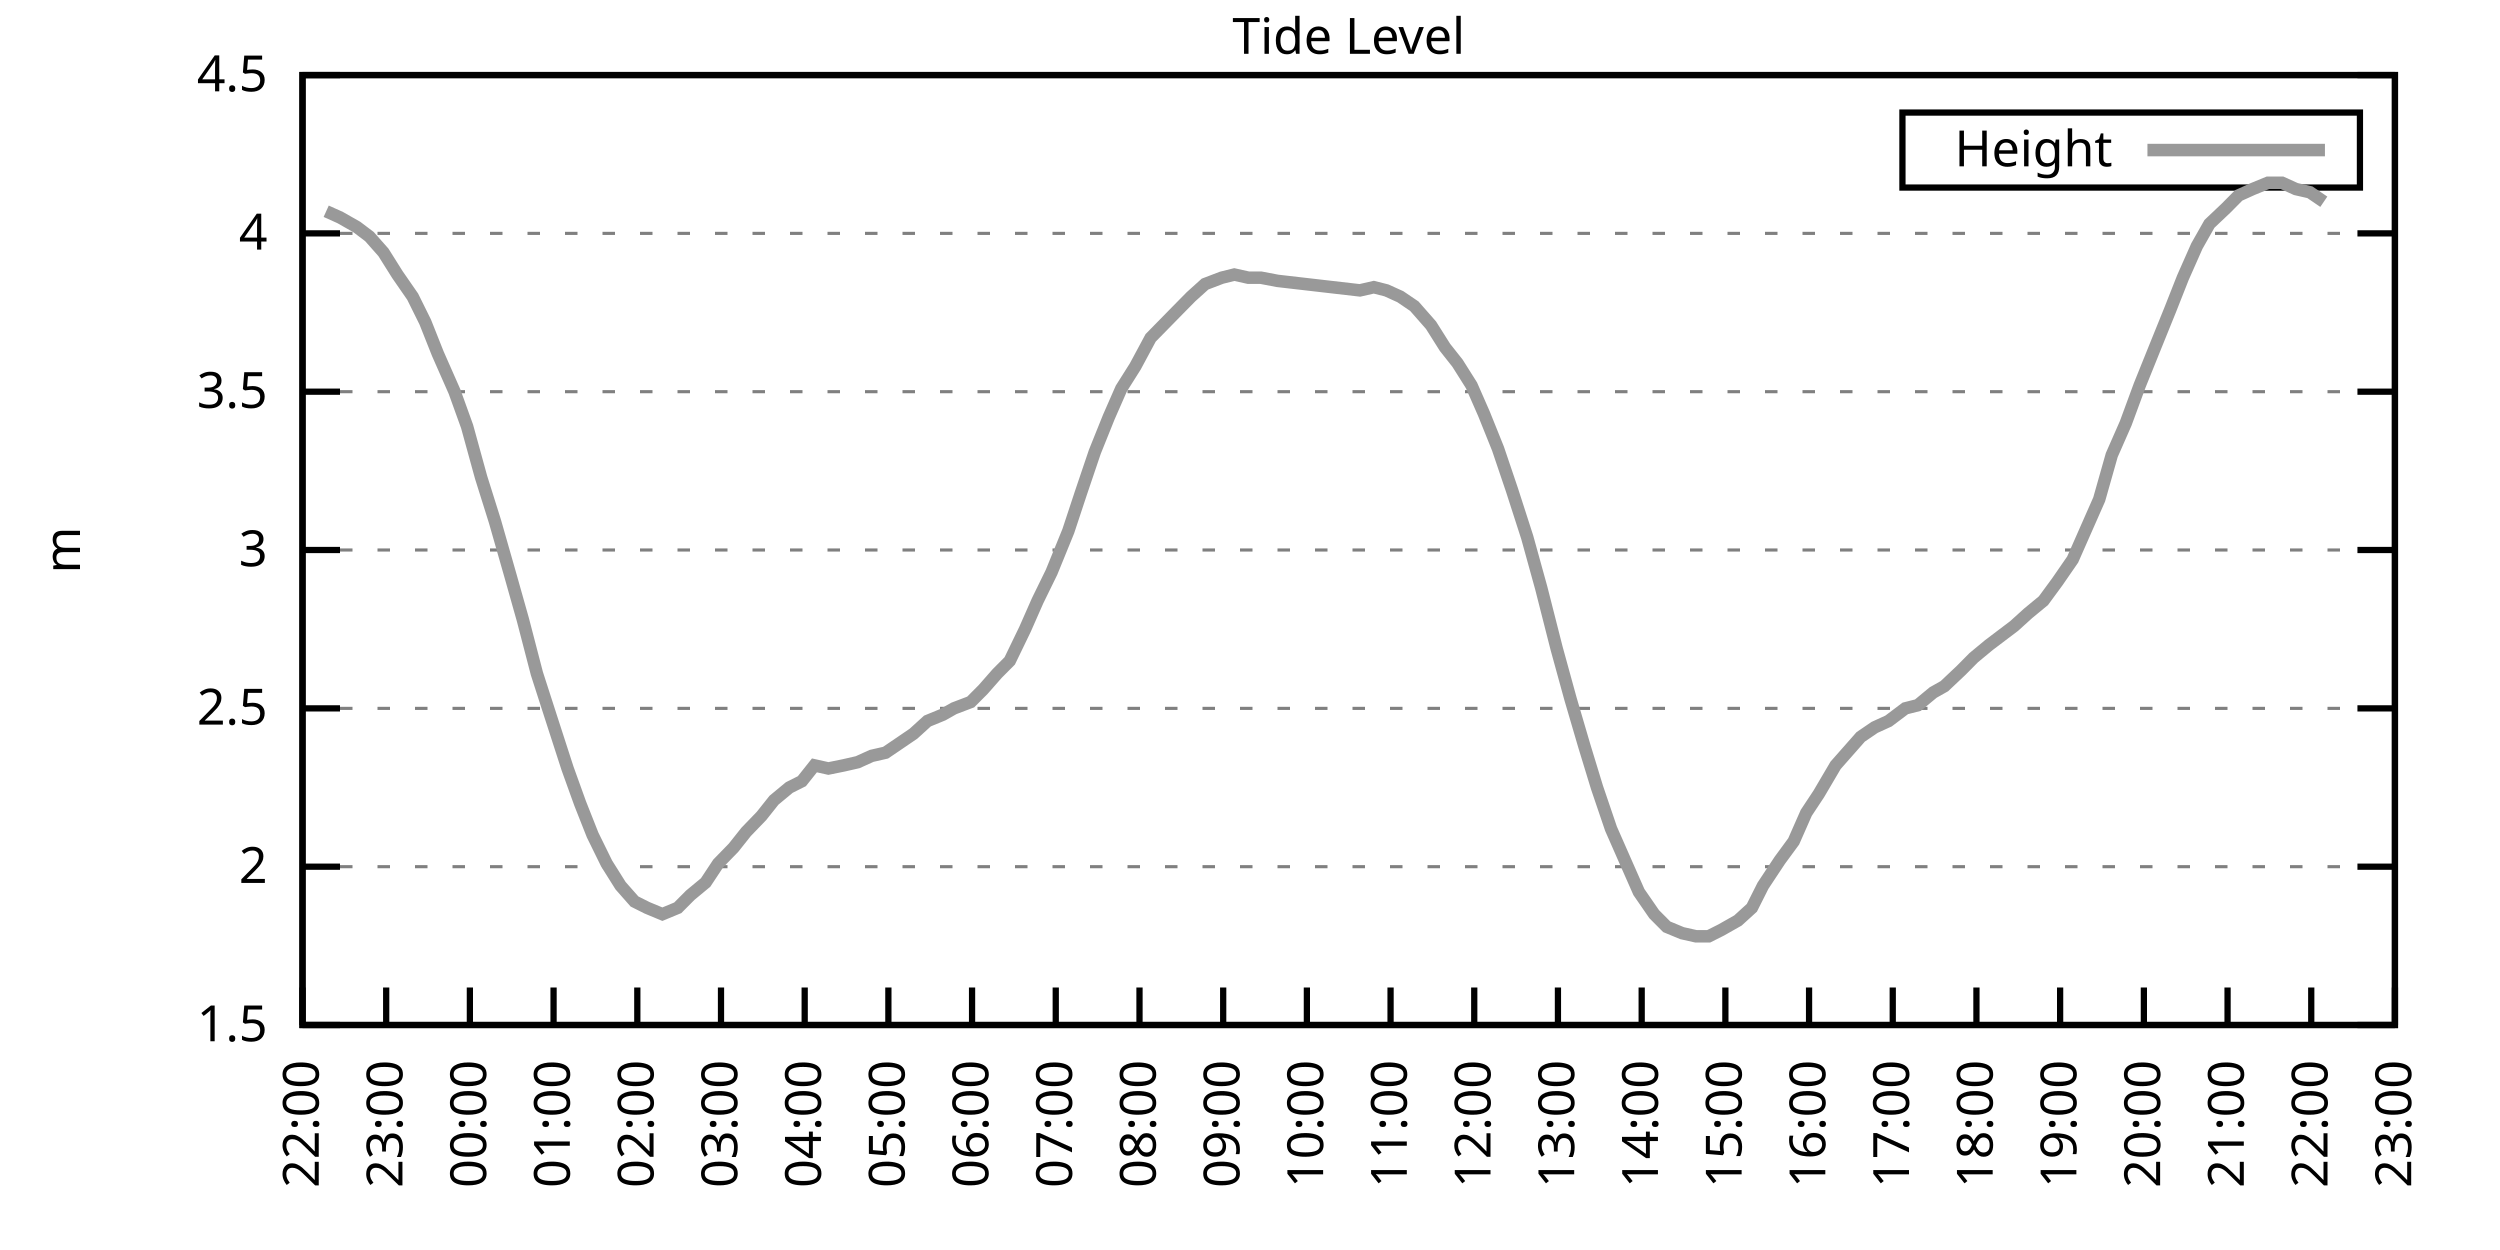
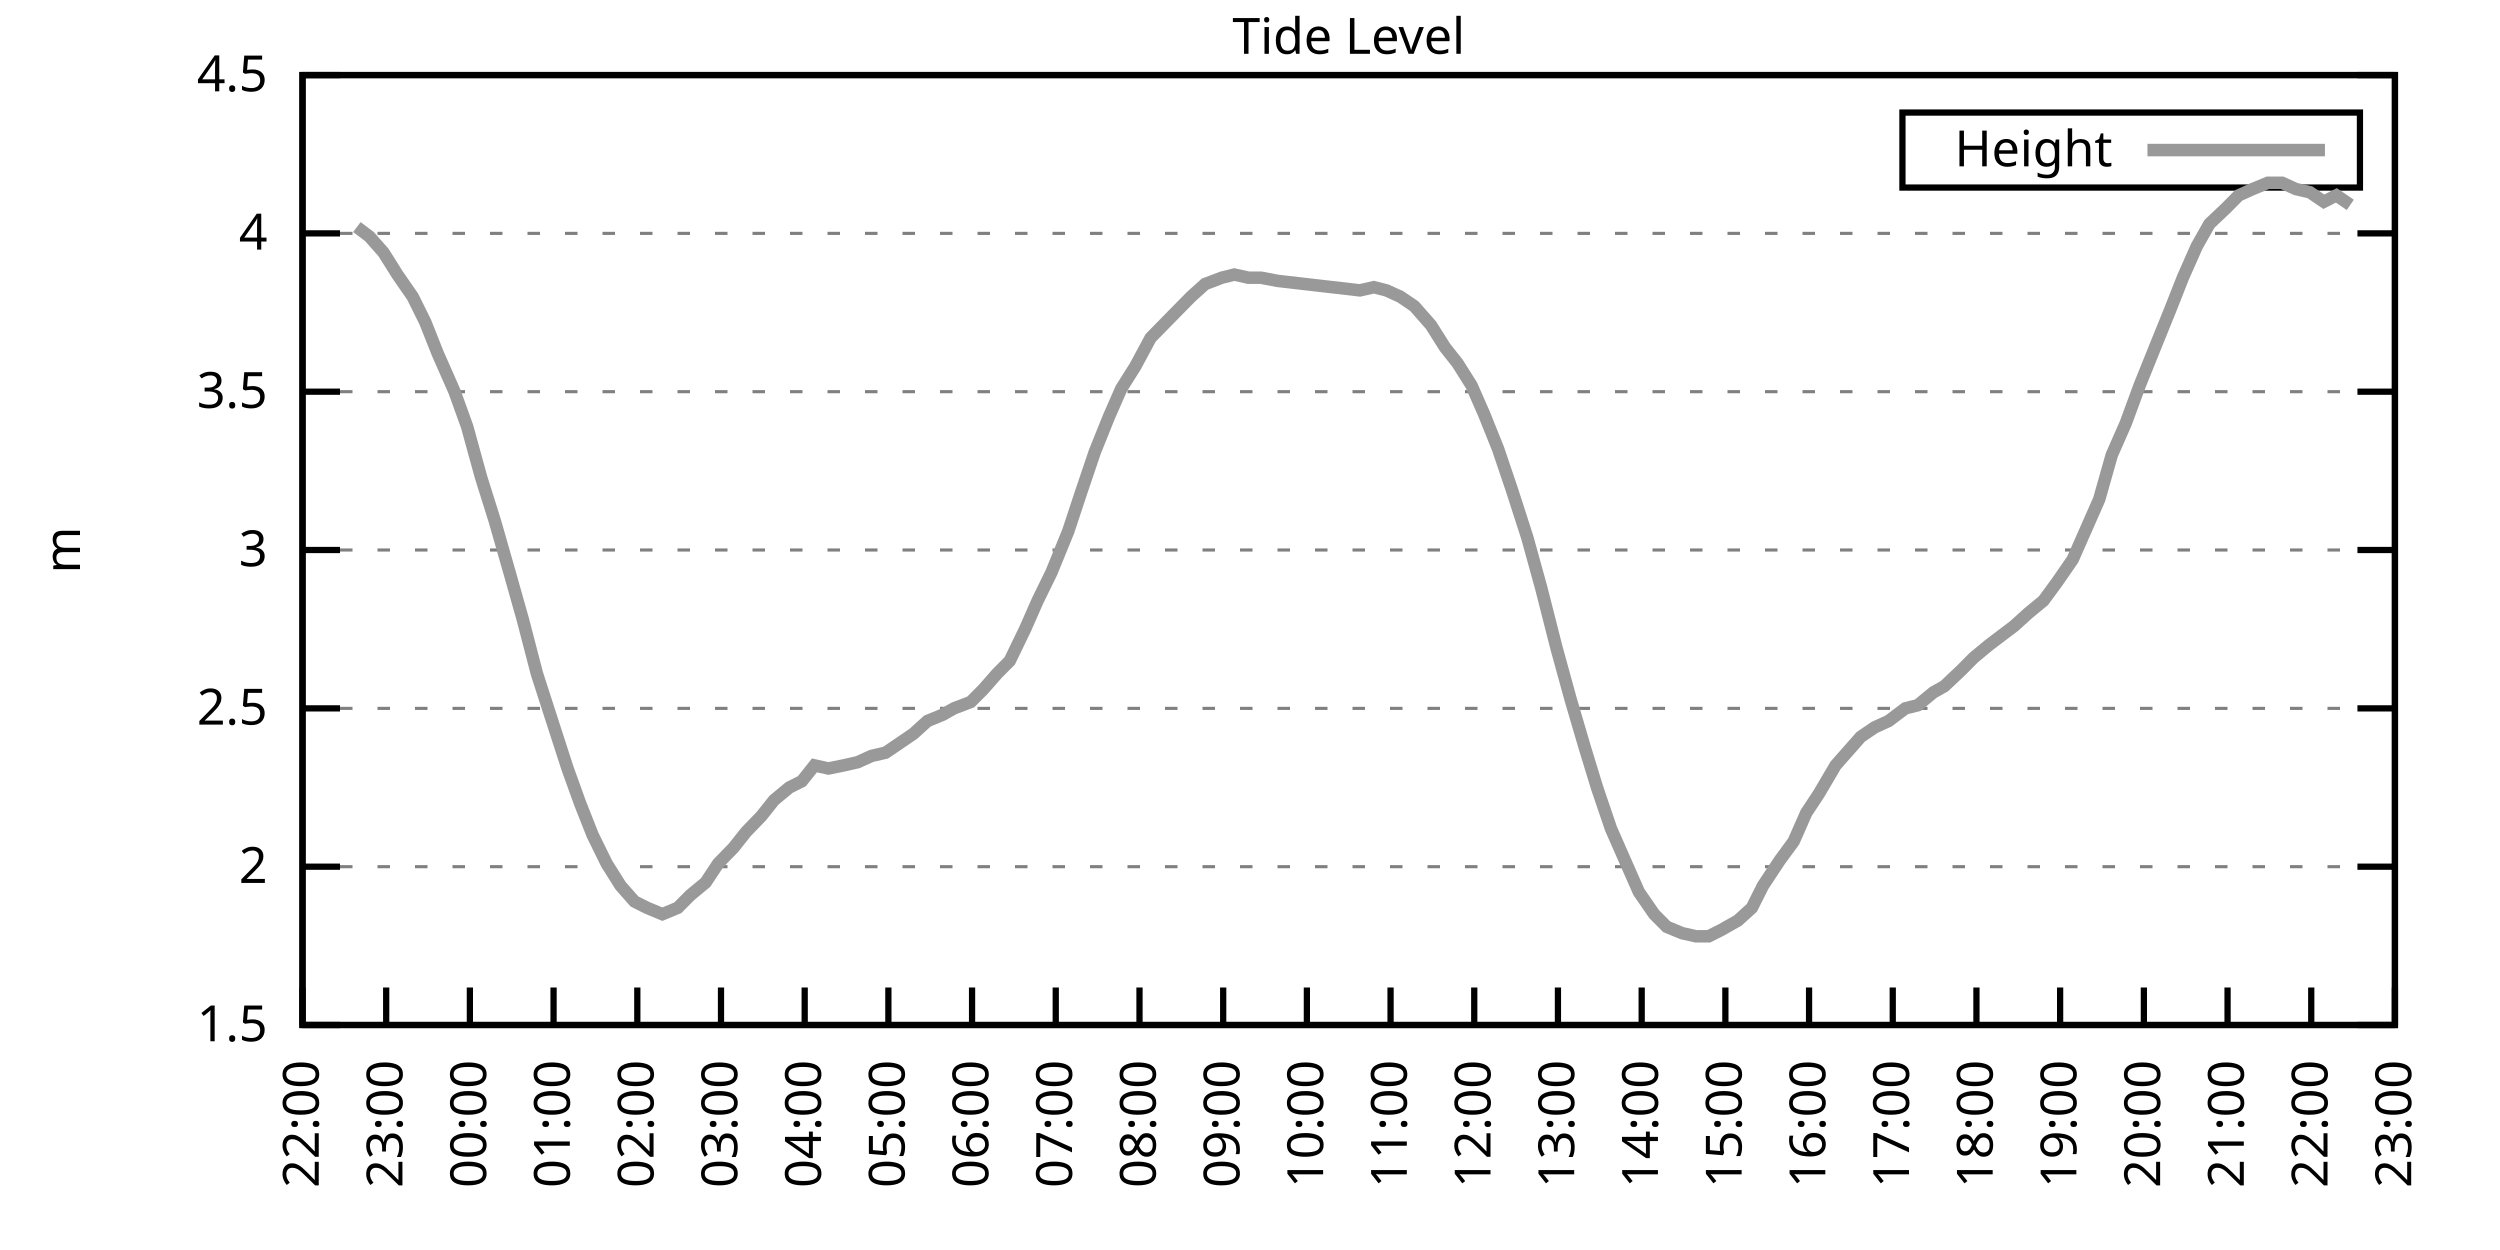
<svg xmlns="http://www.w3.org/2000/svg" xmlns:xlink="http://www.w3.org/1999/xlink" width="400" height="200" viewBox="0 0 400 200">
  <g id="gnuplot_canvas">
    <rect x="0" y="0" width="400" height="200" fill="none" />
    <defs>
      <circle id="gpDot" r="0.5" stroke-width="0.5" stroke="currentColor" />
      <path id="gpPt0" stroke-width="0.333" stroke="currentColor" d="M-1,0 h2 M0,-1 v2" />
      <path id="gpPt1" stroke-width="0.333" stroke="currentColor" d="M-1,-1 L1,1 M1,-1 L-1,1" />
      <path id="gpPt2" stroke-width="0.333" stroke="currentColor" d="M-1,0 L1,0 M0,-1 L0,1 M-1,-1 L1,1 M-1,1 L1,-1" />
      <rect id="gpPt3" stroke-width="0.333" stroke="currentColor" x="-1" y="-1" width="2" height="2" />
      <rect id="gpPt4" stroke-width="0.333" stroke="currentColor" fill="currentColor" x="-1" y="-1" width="2" height="2" />
      <circle id="gpPt5" stroke-width="0.333" stroke="currentColor" cx="0" cy="0" r="1" />
      <use xlink:href="#gpPt5" id="gpPt6" fill="currentColor" stroke="none" />
      <path id="gpPt7" stroke-width="0.333" stroke="currentColor" d="M0,-1.33 L-1.33,0.67 L1.33,0.67 z" />
      <use xlink:href="#gpPt7" id="gpPt8" fill="currentColor" stroke="none" />
      <use xlink:href="#gpPt7" id="gpPt9" stroke="currentColor" transform="rotate(180)" />
      <use xlink:href="#gpPt9" id="gpPt10" fill="currentColor" stroke="none" />
      <use xlink:href="#gpPt3" id="gpPt11" stroke="currentColor" transform="rotate(45)" />
      <use xlink:href="#gpPt11" id="gpPt12" fill="currentColor" stroke="none" />
      <path id="gpPt13" stroke-width="0.333" stroke="currentColor" d="M0,1.330 L1.265,0.411 L0.782,-1.067 L-0.782,-1.076 L-1.265,0.411 z" />
      <use xlink:href="#gpPt13" id="gpPt14" fill="currentColor" stroke="none" />
      <filter id="textbox" filterUnits="objectBoundingBox" x="0" y="0" height="1" width="1">
        <feFlood flood-color="white" flood-opacity="1" result="bgnd" />
        <feComposite in="SourceGraphic" in2="bgnd" operator="atop" />
      </filter>
      <filter id="greybox" filterUnits="objectBoundingBox" x="0" y="0" height="1" width="1">
        <feFlood flood-color="lightgrey" flood-opacity="1" result="grey" />
        <feComposite in="SourceGraphic" in2="grey" operator="atop" />
      </filter>
    </defs>
    <g fill="none" color="white" stroke="currentColor" stroke-width="1.00" stroke-linecap="butt" stroke-linejoin="miter">
</g>
    <g fill="none" color="black" stroke="currentColor" stroke-width="1.00" stroke-linecap="butt" stroke-linejoin="miter">
      <g stroke="none" shape-rendering="crispEdges">
        <polygon fill="rgb(255, 255, 255)" points="48.40,164.00 383.18,164.00 383.18,12.02 48.40,12.02 " />
      </g>
    </g>
    <g fill="none" color="black" stroke="currentColor" stroke-width="1.00" stroke-linecap="butt" stroke-linejoin="miter">
</g>
    <g fill="none" color="black" stroke="black" stroke-width="0.50" stroke-linecap="butt" stroke-linejoin="miter">
</g>
    <g fill="none" color="gray" stroke="currentColor" stroke-width="0.50" stroke-linecap="butt" stroke-linejoin="miter">
      <path stroke="gray" stroke-dasharray="2,4" class="gridline" d="M48.40,164.00 L383.19,164.00  " />
    </g>
    <g fill="none" color="gray" stroke="gray" stroke-width="1.00" stroke-linecap="butt" stroke-linejoin="miter">
</g>
    <g fill="none" color="black" stroke="currentColor" stroke-width="1.00" stroke-linecap="butt" stroke-linejoin="miter">
      <path stroke="black" d="M48.40,164.00 L54.40,164.00 M383.19,164.00 L377.19,164.00  " />
      <g transform="translate(42.80,166.60)" stroke="none" fill="black" font-family="Sans" font-size="8.00" text-anchor="end">
        <text>
          <tspan font-family="Sans"> 1.5</tspan>
        </text>
      </g>
    </g>
    <g fill="none" color="black" stroke="currentColor" stroke-width="1.00" stroke-linecap="butt" stroke-linejoin="miter">
</g>
    <g fill="none" color="black" stroke="black" stroke-width="0.50" stroke-linecap="butt" stroke-linejoin="miter">
</g>
    <g fill="none" color="gray" stroke="currentColor" stroke-width="0.50" stroke-linecap="butt" stroke-linejoin="miter">
      <path stroke="gray" stroke-dasharray="2,4" class="gridline" d="M48.40,138.67 L383.19,138.67  " />
    </g>
    <g fill="none" color="gray" stroke="gray" stroke-width="1.00" stroke-linecap="butt" stroke-linejoin="miter">
</g>
    <g fill="none" color="black" stroke="currentColor" stroke-width="1.00" stroke-linecap="butt" stroke-linejoin="miter">
      <path stroke="black" d="M48.40,138.67 L54.40,138.67 M383.19,138.67 L377.19,138.67  " />
      <g transform="translate(42.80,141.27)" stroke="none" fill="black" font-family="Sans" font-size="8.00" text-anchor="end">
        <text>
          <tspan font-family="Sans"> 2</tspan>
        </text>
      </g>
    </g>
    <g fill="none" color="black" stroke="currentColor" stroke-width="1.00" stroke-linecap="butt" stroke-linejoin="miter">
</g>
    <g fill="none" color="black" stroke="black" stroke-width="0.50" stroke-linecap="butt" stroke-linejoin="miter">
</g>
    <g fill="none" color="gray" stroke="currentColor" stroke-width="0.50" stroke-linecap="butt" stroke-linejoin="miter">
      <path stroke="gray" stroke-dasharray="2,4" class="gridline" d="M48.40,113.34 L383.19,113.34  " />
    </g>
    <g fill="none" color="gray" stroke="gray" stroke-width="1.00" stroke-linecap="butt" stroke-linejoin="miter">
</g>
    <g fill="none" color="black" stroke="currentColor" stroke-width="1.00" stroke-linecap="butt" stroke-linejoin="miter">
      <path stroke="black" d="M48.40,113.34 L54.40,113.34 M383.19,113.34 L377.19,113.34  " />
      <g transform="translate(42.80,115.94)" stroke="none" fill="black" font-family="Sans" font-size="8.00" text-anchor="end">
        <text>
          <tspan font-family="Sans"> 2.5</tspan>
        </text>
      </g>
    </g>
    <g fill="none" color="black" stroke="currentColor" stroke-width="1.00" stroke-linecap="butt" stroke-linejoin="miter">
</g>
    <g fill="none" color="black" stroke="black" stroke-width="0.50" stroke-linecap="butt" stroke-linejoin="miter">
</g>
    <g fill="none" color="gray" stroke="currentColor" stroke-width="0.50" stroke-linecap="butt" stroke-linejoin="miter">
      <path stroke="gray" stroke-dasharray="2,4" class="gridline" d="M48.40,88.00 L383.19,88.00  " />
    </g>
    <g fill="none" color="gray" stroke="gray" stroke-width="1.00" stroke-linecap="butt" stroke-linejoin="miter">
</g>
    <g fill="none" color="black" stroke="currentColor" stroke-width="1.00" stroke-linecap="butt" stroke-linejoin="miter">
      <path stroke="black" d="M48.40,88.00 L54.40,88.00 M383.19,88.00 L377.19,88.00  " />
      <g transform="translate(42.80,90.60)" stroke="none" fill="black" font-family="Sans" font-size="8.00" text-anchor="end">
        <text>
          <tspan font-family="Sans"> 3</tspan>
        </text>
      </g>
    </g>
    <g fill="none" color="black" stroke="currentColor" stroke-width="1.00" stroke-linecap="butt" stroke-linejoin="miter">
</g>
    <g fill="none" color="black" stroke="black" stroke-width="0.50" stroke-linecap="butt" stroke-linejoin="miter">
</g>
    <g fill="none" color="gray" stroke="currentColor" stroke-width="0.50" stroke-linecap="butt" stroke-linejoin="miter">
      <path stroke="gray" stroke-dasharray="2,4" class="gridline" d="M48.40,62.67 L383.19,62.67  " />
    </g>
    <g fill="none" color="gray" stroke="gray" stroke-width="1.00" stroke-linecap="butt" stroke-linejoin="miter">
</g>
    <g fill="none" color="black" stroke="currentColor" stroke-width="1.00" stroke-linecap="butt" stroke-linejoin="miter">
      <path stroke="black" d="M48.40,62.67 L54.40,62.67 M383.19,62.67 L377.19,62.67  " />
      <g transform="translate(42.80,65.27)" stroke="none" fill="black" font-family="Sans" font-size="8.00" text-anchor="end">
        <text>
          <tspan font-family="Sans"> 3.5</tspan>
        </text>
      </g>
    </g>
    <g fill="none" color="black" stroke="currentColor" stroke-width="1.00" stroke-linecap="butt" stroke-linejoin="miter">
</g>
    <g fill="none" color="black" stroke="black" stroke-width="0.50" stroke-linecap="butt" stroke-linejoin="miter">
</g>
    <g fill="none" color="gray" stroke="currentColor" stroke-width="0.50" stroke-linecap="butt" stroke-linejoin="miter">
      <path stroke="gray" stroke-dasharray="2,4" class="gridline" d="M48.40,37.34 L383.19,37.34  " />
    </g>
    <g fill="none" color="gray" stroke="gray" stroke-width="1.00" stroke-linecap="butt" stroke-linejoin="miter">
</g>
    <g fill="none" color="black" stroke="currentColor" stroke-width="1.00" stroke-linecap="butt" stroke-linejoin="miter">
      <path stroke="black" d="M48.40,37.34 L54.40,37.34 M383.19,37.34 L377.19,37.34  " />
      <g transform="translate(42.80,39.94)" stroke="none" fill="black" font-family="Sans" font-size="8.00" text-anchor="end">
        <text>
          <tspan font-family="Sans"> 4</tspan>
        </text>
      </g>
    </g>
    <g fill="none" color="black" stroke="currentColor" stroke-width="1.00" stroke-linecap="butt" stroke-linejoin="miter">
</g>
    <g fill="none" color="black" stroke="black" stroke-width="0.50" stroke-linecap="butt" stroke-linejoin="miter">
</g>
    <g fill="none" color="gray" stroke="currentColor" stroke-width="0.50" stroke-linecap="butt" stroke-linejoin="miter">
      <path stroke="gray" stroke-dasharray="2,4" class="gridline" d="M48.40,12.01 L383.19,12.01  " />
    </g>
    <g fill="none" color="gray" stroke="gray" stroke-width="1.00" stroke-linecap="butt" stroke-linejoin="miter">
</g>
    <g fill="none" color="black" stroke="currentColor" stroke-width="1.00" stroke-linecap="butt" stroke-linejoin="miter">
      <path stroke="black" d="M48.40,12.01 L54.40,12.01 M383.19,12.01 L377.19,12.01  " />
      <g transform="translate(42.80,14.61)" stroke="none" fill="black" font-family="Sans" font-size="8.00" text-anchor="end">
        <text>
          <tspan font-family="Sans"> 4.5</tspan>
        </text>
      </g>
    </g>
    <g fill="none" color="black" stroke="currentColor" stroke-width="1.00" stroke-linecap="butt" stroke-linejoin="miter">
      <path stroke="black" d="M48.40,164.00 L48.40,158.00  " />
      <g transform="translate(51.00,169.60) rotate(270.00)" stroke="none" fill="black" font-family="Sans" font-size="8.00" text-anchor="end">
        <text>
          <tspan font-family="Sans">22:00</tspan>
        </text>
      </g>
    </g>
    <g fill="none" color="black" stroke="currentColor" stroke-width="1.00" stroke-linecap="butt" stroke-linejoin="miter">
      <path stroke="black" d="M61.79,164.00 L61.79,158.00  " />
      <g transform="translate(64.39,169.60) rotate(270.00)" stroke="none" fill="black" font-family="Sans" font-size="8.00" text-anchor="end">
        <text>
          <tspan font-family="Sans">23:00</tspan>
        </text>
      </g>
    </g>
    <g fill="none" color="black" stroke="currentColor" stroke-width="1.00" stroke-linecap="butt" stroke-linejoin="miter">
      <path stroke="black" d="M75.18,164.00 L75.18,158.00  " />
      <g transform="translate(77.78,169.60) rotate(270.00)" stroke="none" fill="black" font-family="Sans" font-size="8.00" text-anchor="end">
        <text>
          <tspan font-family="Sans">00:00</tspan>
        </text>
      </g>
    </g>
    <g fill="none" color="black" stroke="currentColor" stroke-width="1.00" stroke-linecap="butt" stroke-linejoin="miter">
      <path stroke="black" d="M88.57,164.00 L88.57,158.00  " />
      <g transform="translate(91.17,169.60) rotate(270.00)" stroke="none" fill="black" font-family="Sans" font-size="8.00" text-anchor="end">
        <text>
          <tspan font-family="Sans">01:00</tspan>
        </text>
      </g>
    </g>
    <g fill="none" color="black" stroke="currentColor" stroke-width="1.00" stroke-linecap="butt" stroke-linejoin="miter">
      <path stroke="black" d="M101.97,164.00 L101.97,158.00  " />
      <g transform="translate(104.57,169.60) rotate(270.00)" stroke="none" fill="black" font-family="Sans" font-size="8.00" text-anchor="end">
        <text>
          <tspan font-family="Sans">02:00</tspan>
        </text>
      </g>
    </g>
    <g fill="none" color="black" stroke="currentColor" stroke-width="1.00" stroke-linecap="butt" stroke-linejoin="miter">
      <path stroke="black" d="M115.36,164.00 L115.36,158.00  " />
      <g transform="translate(117.96,169.60) rotate(270.00)" stroke="none" fill="black" font-family="Sans" font-size="8.00" text-anchor="end">
        <text>
          <tspan font-family="Sans">03:00</tspan>
        </text>
      </g>
    </g>
    <g fill="none" color="black" stroke="currentColor" stroke-width="1.00" stroke-linecap="butt" stroke-linejoin="miter">
      <path stroke="black" d="M128.75,164.00 L128.75,158.00  " />
      <g transform="translate(131.35,169.60) rotate(270.00)" stroke="none" fill="black" font-family="Sans" font-size="8.00" text-anchor="end">
        <text>
          <tspan font-family="Sans">04:00</tspan>
        </text>
      </g>
    </g>
    <g fill="none" color="black" stroke="currentColor" stroke-width="1.00" stroke-linecap="butt" stroke-linejoin="miter">
      <path stroke="black" d="M142.14,164.00 L142.14,158.00  " />
      <g transform="translate(144.74,169.60) rotate(270.00)" stroke="none" fill="black" font-family="Sans" font-size="8.00" text-anchor="end">
        <text>
          <tspan font-family="Sans">05:00</tspan>
        </text>
      </g>
    </g>
    <g fill="none" color="black" stroke="currentColor" stroke-width="1.00" stroke-linecap="butt" stroke-linejoin="miter">
      <path stroke="black" d="M155.53,164.00 L155.53,158.00  " />
      <g transform="translate(158.13,169.60) rotate(270.00)" stroke="none" fill="black" font-family="Sans" font-size="8.00" text-anchor="end">
        <text>
          <tspan font-family="Sans">06:00</tspan>
        </text>
      </g>
    </g>
    <g fill="none" color="black" stroke="currentColor" stroke-width="1.00" stroke-linecap="butt" stroke-linejoin="miter">
      <path stroke="black" d="M168.92,164.00 L168.92,158.00  " />
      <g transform="translate(171.52,169.60) rotate(270.00)" stroke="none" fill="black" font-family="Sans" font-size="8.00" text-anchor="end">
        <text>
          <tspan font-family="Sans">07:00</tspan>
        </text>
      </g>
    </g>
    <g fill="none" color="black" stroke="currentColor" stroke-width="1.00" stroke-linecap="butt" stroke-linejoin="miter">
      <path stroke="black" d="M182.32,164.00 L182.32,158.00  " />
      <g transform="translate(184.92,169.60) rotate(270.00)" stroke="none" fill="black" font-family="Sans" font-size="8.00" text-anchor="end">
        <text>
          <tspan font-family="Sans">08:00</tspan>
        </text>
      </g>
    </g>
    <g fill="none" color="black" stroke="currentColor" stroke-width="1.00" stroke-linecap="butt" stroke-linejoin="miter">
      <path stroke="black" d="M195.71,164.00 L195.71,158.00  " />
      <g transform="translate(198.31,169.60) rotate(270.00)" stroke="none" fill="black" font-family="Sans" font-size="8.00" text-anchor="end">
        <text>
          <tspan font-family="Sans">09:00</tspan>
        </text>
      </g>
    </g>
    <g fill="none" color="black" stroke="currentColor" stroke-width="1.00" stroke-linecap="butt" stroke-linejoin="miter">
      <path stroke="black" d="M209.10,164.00 L209.10,158.00  " />
      <g transform="translate(211.70,169.60) rotate(270.00)" stroke="none" fill="black" font-family="Sans" font-size="8.00" text-anchor="end">
        <text>
          <tspan font-family="Sans">10:00</tspan>
        </text>
      </g>
    </g>
    <g fill="none" color="black" stroke="currentColor" stroke-width="1.00" stroke-linecap="butt" stroke-linejoin="miter">
      <path stroke="black" d="M222.49,164.00 L222.49,158.00  " />
      <g transform="translate(225.09,169.60) rotate(270.00)" stroke="none" fill="black" font-family="Sans" font-size="8.00" text-anchor="end">
        <text>
          <tspan font-family="Sans">11:00</tspan>
        </text>
      </g>
    </g>
    <g fill="none" color="black" stroke="currentColor" stroke-width="1.00" stroke-linecap="butt" stroke-linejoin="miter">
      <path stroke="black" d="M235.88,164.00 L235.88,158.00  " />
      <g transform="translate(238.48,169.60) rotate(270.00)" stroke="none" fill="black" font-family="Sans" font-size="8.00" text-anchor="end">
        <text>
          <tspan font-family="Sans">12:00</tspan>
        </text>
      </g>
    </g>
    <g fill="none" color="black" stroke="currentColor" stroke-width="1.00" stroke-linecap="butt" stroke-linejoin="miter">
      <path stroke="black" d="M249.27,164.00 L249.27,158.00  " />
      <g transform="translate(251.87,169.60) rotate(270.00)" stroke="none" fill="black" font-family="Sans" font-size="8.00" text-anchor="end">
        <text>
          <tspan font-family="Sans">13:00</tspan>
        </text>
      </g>
    </g>
    <g fill="none" color="black" stroke="currentColor" stroke-width="1.00" stroke-linecap="butt" stroke-linejoin="miter">
      <path stroke="black" d="M262.67,164.00 L262.67,158.00  " />
      <g transform="translate(265.27,169.60) rotate(270.00)" stroke="none" fill="black" font-family="Sans" font-size="8.00" text-anchor="end">
        <text>
          <tspan font-family="Sans">14:00</tspan>
        </text>
      </g>
    </g>
    <g fill="none" color="black" stroke="currentColor" stroke-width="1.00" stroke-linecap="butt" stroke-linejoin="miter">
      <path stroke="black" d="M276.06,164.00 L276.06,158.00  " />
      <g transform="translate(278.66,169.60) rotate(270.00)" stroke="none" fill="black" font-family="Sans" font-size="8.00" text-anchor="end">
        <text>
          <tspan font-family="Sans">15:00</tspan>
        </text>
      </g>
    </g>
    <g fill="none" color="black" stroke="currentColor" stroke-width="1.00" stroke-linecap="butt" stroke-linejoin="miter">
      <path stroke="black" d="M289.45,164.00 L289.45,158.00  " />
      <g transform="translate(292.05,169.60) rotate(270.00)" stroke="none" fill="black" font-family="Sans" font-size="8.00" text-anchor="end">
        <text>
          <tspan font-family="Sans">16:00</tspan>
        </text>
      </g>
    </g>
    <g fill="none" color="black" stroke="currentColor" stroke-width="1.00" stroke-linecap="butt" stroke-linejoin="miter">
      <path stroke="black" d="M302.84,164.00 L302.84,158.00  " />
      <g transform="translate(305.44,169.60) rotate(270.00)" stroke="none" fill="black" font-family="Sans" font-size="8.00" text-anchor="end">
        <text>
          <tspan font-family="Sans">17:00</tspan>
        </text>
      </g>
    </g>
    <g fill="none" color="black" stroke="currentColor" stroke-width="1.00" stroke-linecap="butt" stroke-linejoin="miter">
      <path stroke="black" d="M316.23,164.00 L316.23,158.00  " />
      <g transform="translate(318.83,169.60) rotate(270.00)" stroke="none" fill="black" font-family="Sans" font-size="8.00" text-anchor="end">
        <text>
          <tspan font-family="Sans">18:00</tspan>
        </text>
      </g>
    </g>
    <g fill="none" color="black" stroke="currentColor" stroke-width="1.00" stroke-linecap="butt" stroke-linejoin="miter">
      <path stroke="black" d="M329.62,164.00 L329.62,158.00  " />
      <g transform="translate(332.22,169.60) rotate(270.00)" stroke="none" fill="black" font-family="Sans" font-size="8.00" text-anchor="end">
        <text>
          <tspan font-family="Sans">19:00</tspan>
        </text>
      </g>
    </g>
    <g fill="none" color="black" stroke="currentColor" stroke-width="1.00" stroke-linecap="butt" stroke-linejoin="miter">
      <path stroke="black" d="M343.02,164.00 L343.02,158.00  " />
      <g transform="translate(345.62,169.60) rotate(270.00)" stroke="none" fill="black" font-family="Sans" font-size="8.00" text-anchor="end">
        <text>
          <tspan font-family="Sans">20:00</tspan>
        </text>
      </g>
    </g>
    <g fill="none" color="black" stroke="currentColor" stroke-width="1.00" stroke-linecap="butt" stroke-linejoin="miter">
      <path stroke="black" d="M356.41,164.00 L356.41,158.00  " />
      <g transform="translate(359.01,169.60) rotate(270.00)" stroke="none" fill="black" font-family="Sans" font-size="8.00" text-anchor="end">
        <text>
          <tspan font-family="Sans">21:00</tspan>
        </text>
      </g>
    </g>
    <g fill="none" color="black" stroke="currentColor" stroke-width="1.00" stroke-linecap="butt" stroke-linejoin="miter">
      <path stroke="black" d="M369.80,164.00 L369.80,158.00  " />
      <g transform="translate(372.40,169.60) rotate(270.00)" stroke="none" fill="black" font-family="Sans" font-size="8.00" text-anchor="end">
        <text>
          <tspan font-family="Sans">22:00</tspan>
        </text>
      </g>
    </g>
    <g fill="none" color="black" stroke="currentColor" stroke-width="1.00" stroke-linecap="butt" stroke-linejoin="miter">
      <path stroke="black" d="M383.19,164.00 L383.19,158.00  " />
      <g transform="translate(385.79,169.60) rotate(270.00)" stroke="none" fill="black" font-family="Sans" font-size="8.00" text-anchor="end">
        <text>
          <tspan font-family="Sans">23:00</tspan>
        </text>
      </g>
    </g>
    <g fill="none" color="black" stroke="currentColor" stroke-width="1.00" stroke-linecap="butt" stroke-linejoin="miter">
</g>
    <g fill="none" color="black" stroke="currentColor" stroke-width="1.00" stroke-linecap="butt" stroke-linejoin="miter">
      <path stroke="black" d="M48.40,12.01 L48.40,164.00 L383.19,164.00 L383.19,12.01 L48.40,12.01 Z  " />
    </g>
    <g fill="none" color="black" stroke="currentColor" stroke-width="1.00" stroke-linecap="butt" stroke-linejoin="miter">
</g>
    <g fill="none" color="black" stroke="currentColor" stroke-width="1.00" stroke-linecap="butt" stroke-linejoin="miter">
      <path stroke="black" d="M304.39,30.01 L304.39,18.01 L377.59,18.01 L377.59,30.01 L304.39,30.01 Z  " />
    </g>
    <g id="Tide_level_plot_1">
      <g fill="none" color="white" stroke="black" stroke-width="2.00" stroke-linecap="butt" stroke-linejoin="miter">
</g>
      <g fill="none" color="black" stroke="currentColor" stroke-width="2.00" stroke-linecap="butt" stroke-linejoin="miter">
        <g transform="translate(337.99,26.61)" stroke="none" fill="black" font-family="Sans" font-size="8.00" text-anchor="end">
          <text>
            <tspan font-family="Sans">Height</tspan>
          </text>
        </g>
      </g>
      <g fill="none" color="black" stroke="currentColor" stroke-width="2.00" stroke-linecap="butt" stroke-linejoin="miter">
-         <path stroke="rgb(153, 153, 153)" d="M343.59,24.01 L371.99,24.01 M52.19,33.80 L54.43,34.81 L57.10,36.33 L59.11,37.85 L61.35,40.38 L63.58,43.93   L66.03,47.47 L68.04,51.53 L70.05,56.59 L72.73,62.67 L74.74,68.25 L76.97,76.35 L79.20,83.45 L81.66,92.06   L83.66,99.15 L85.90,107.76 L88.35,115.36 L90.81,122.96 L92.82,128.54 L94.82,133.60 L97.06,138.16 L99.29,141.71   L101.52,144.24 L103.53,145.25 L105.98,146.27 L108.44,145.25 L110.45,143.23 L112.90,141.20 L114.91,138.16 L117.37,135.63   L119.38,133.10 L121.83,130.56 L123.84,128.03 L126.29,126.00 L128.30,124.99 L130.31,122.46 L132.54,122.96 L135.00,122.46   L137.23,121.95 L139.46,120.94 L141.69,120.43 L143.93,118.91 L146.16,117.39 L148.39,115.36 L150.85,114.35 L152.63,113.34   L155.31,112.32 L157.32,110.30 L159.55,107.76 L161.56,105.74 L164.01,100.67 L166.02,96.11 L168.25,91.55 L170.93,84.97   L172.94,78.89 L175.17,72.30 L177.41,66.73 L179.41,62.17 L181.65,58.62 L184.10,54.06 L188.57,49.50 L190.57,47.47   L192.81,45.45 L195.48,44.43 L197.49,43.93 L199.73,44.43 L201.73,44.43 L204.41,44.94 L217.58,46.46 L219.81,45.95   L221.82,46.46 L224.05,47.47 L226.29,48.99 L228.96,52.03 L231.20,55.58 L233.20,58.11 L235.44,61.66 L237.44,66.22   L239.68,71.79 L241.91,78.38 L244.36,85.98 L246.60,94.08 L249.05,103.71 L251.28,111.82 L253.51,119.42 L255.52,126.00   L257.76,132.59 L259.99,137.66 L262.22,142.72 L264.67,146.27 L266.68,148.29 L269.14,149.31 L271.37,149.81 L273.38,149.81   L275.39,148.80 L278.07,147.28 L280.30,145.25 L282.08,141.71 L284.76,137.66 L286.99,134.62 L289.00,130.06 L291.01,127.02   L293.69,122.46 L295.48,120.43 L297.71,117.90 L299.94,116.38 L302.17,115.36 L304.85,113.34 L306.86,112.83 L309.31,110.80   L311.10,109.79 L313.78,107.26 L315.79,105.23 L318.24,103.20 L320.25,101.68 L322.26,100.16 L324.49,98.14 L326.95,96.11   L329.18,93.07 L331.63,89.52 L333.86,84.46 L335.87,79.90 L337.88,72.81 L340.11,67.74 L342.35,61.66 L344.80,55.58   L347.26,49.50 L349.26,44.43 L351.50,39.37 L353.51,35.82 L356.18,33.29 L358.19,31.26 L360.42,30.25 L362.88,29.24   L365.11,29.24 L367.34,30.25 L369.58,30.76 L371.81,32.28  " />
+         <path stroke="rgb(153, 153, 153)" d="M343.59,24.01 L371.99,24.01 M57.10,36.33 L59.11,37.85 L61.35,40.38 L63.58,43.93 L66.03,47.47 L68.04,51.53   L70.05,56.59 L72.73,62.67 L74.74,68.25 L76.97,76.35 L79.20,83.45 L81.66,92.06 L83.66,99.15 L85.90,107.76   L88.35,115.36 L90.81,122.96 L92.82,128.54 L94.82,133.60 L97.06,138.16 L99.29,141.71 L101.52,144.24 L103.53,145.25   L105.98,146.27 L108.44,145.25 L110.45,143.23 L112.90,141.20 L114.91,138.16 L117.37,135.63 L119.38,133.10 L121.83,130.56   L123.84,128.03 L126.29,126.00 L128.30,124.99 L130.31,122.46 L132.54,122.96 L135.00,122.46 L137.23,121.95 L139.46,120.94   L141.69,120.43 L143.93,118.91 L146.16,117.39 L148.39,115.36 L150.85,114.35 L152.63,113.34 L155.31,112.32 L157.32,110.30   L159.55,107.76 L161.56,105.74 L164.01,100.67 L166.02,96.11 L168.25,91.55 L170.93,84.97 L172.94,78.89 L175.17,72.30   L177.41,66.73 L179.41,62.17 L181.65,58.62 L184.10,54.06 L188.57,49.50 L190.57,47.47 L192.81,45.45 L195.48,44.43   L197.49,43.93 L199.73,44.43 L201.73,44.43 L204.41,44.94 L217.58,46.46 L219.81,45.95 L221.82,46.46 L224.05,47.47   L226.29,48.99 L228.96,52.03 L231.20,55.58 L233.20,58.11 L235.44,61.66 L237.44,66.22 L239.68,71.79 L241.91,78.38   L244.36,85.98 L246.60,94.08 L249.05,103.71 L251.28,111.82 L253.51,119.42 L255.52,126.00 L257.76,132.59 L259.99,137.66   L262.22,142.72 L264.67,146.27 L266.68,148.29 L269.14,149.31 L271.37,149.81 L273.38,149.81 L275.39,148.80 L278.07,147.28   L280.30,145.25 L282.08,141.71 L284.76,137.66 L286.99,134.62 L289.00,130.06 L291.01,127.02 L293.69,122.46 L295.48,120.43   L297.71,117.90 L299.94,116.38 L302.17,115.36 L304.85,113.34 L306.86,112.83 L309.31,110.80 L311.10,109.79 L313.78,107.26   L315.79,105.23 L318.24,103.20 L320.25,101.68 L322.26,100.16 L324.49,98.14 L326.95,96.11 L329.18,93.07 L331.63,89.52   L333.86,84.46 L335.87,79.90 L337.88,72.81 L340.11,67.74 L342.35,61.66 L344.80,55.58 L347.26,49.50 L349.26,44.43   L351.50,39.37 L353.51,35.82 L356.18,33.29 L358.19,31.26 L360.42,30.25 L362.88,29.24 L365.11,29.24 L367.34,30.25   L369.58,30.76 L371.81,32.28 L373.82,31.26 L376.05,32.78  " />
      </g>
    </g>
    <g fill="none" color="black" stroke="currentColor" stroke-width="2.00" stroke-linecap="butt" stroke-linejoin="miter">
</g>
    <g fill="none" color="black" stroke="black" stroke-width="1.00" stroke-linecap="butt" stroke-linejoin="miter">
</g>
    <g fill="none" color="black" stroke="currentColor" stroke-width="1.00" stroke-linecap="butt" stroke-linejoin="miter">
      <path stroke="black" d="M48.40,12.01 L48.40,164.00 L383.19,164.00 L383.19,12.01 L48.40,12.01 Z  " />
      <g transform="translate(12.80,88.01) rotate(270.00)" stroke="none" fill="black" font-family="Sans" font-size="8.00" text-anchor="middle">
        <text>
          <tspan font-family="Sans">m</tspan>
        </text>
      </g>
    </g>
    <g fill="none" color="black" stroke="currentColor" stroke-width="1.00" stroke-linecap="butt" stroke-linejoin="miter">
</g>
    <g fill="none" color="black" stroke="currentColor" stroke-width="1.00" stroke-linecap="butt" stroke-linejoin="miter">
      <g transform="translate(215.79,8.61)" stroke="none" fill="black" font-family="Sans" font-size="8.00" text-anchor="middle">
        <text>
          <tspan font-family="Sans">Tide Level</tspan>
        </text>
      </g>
    </g>
    <g fill="none" color="black" stroke="currentColor" stroke-width="1.00" stroke-linecap="butt" stroke-linejoin="miter">
</g>
  </g>
</svg>
